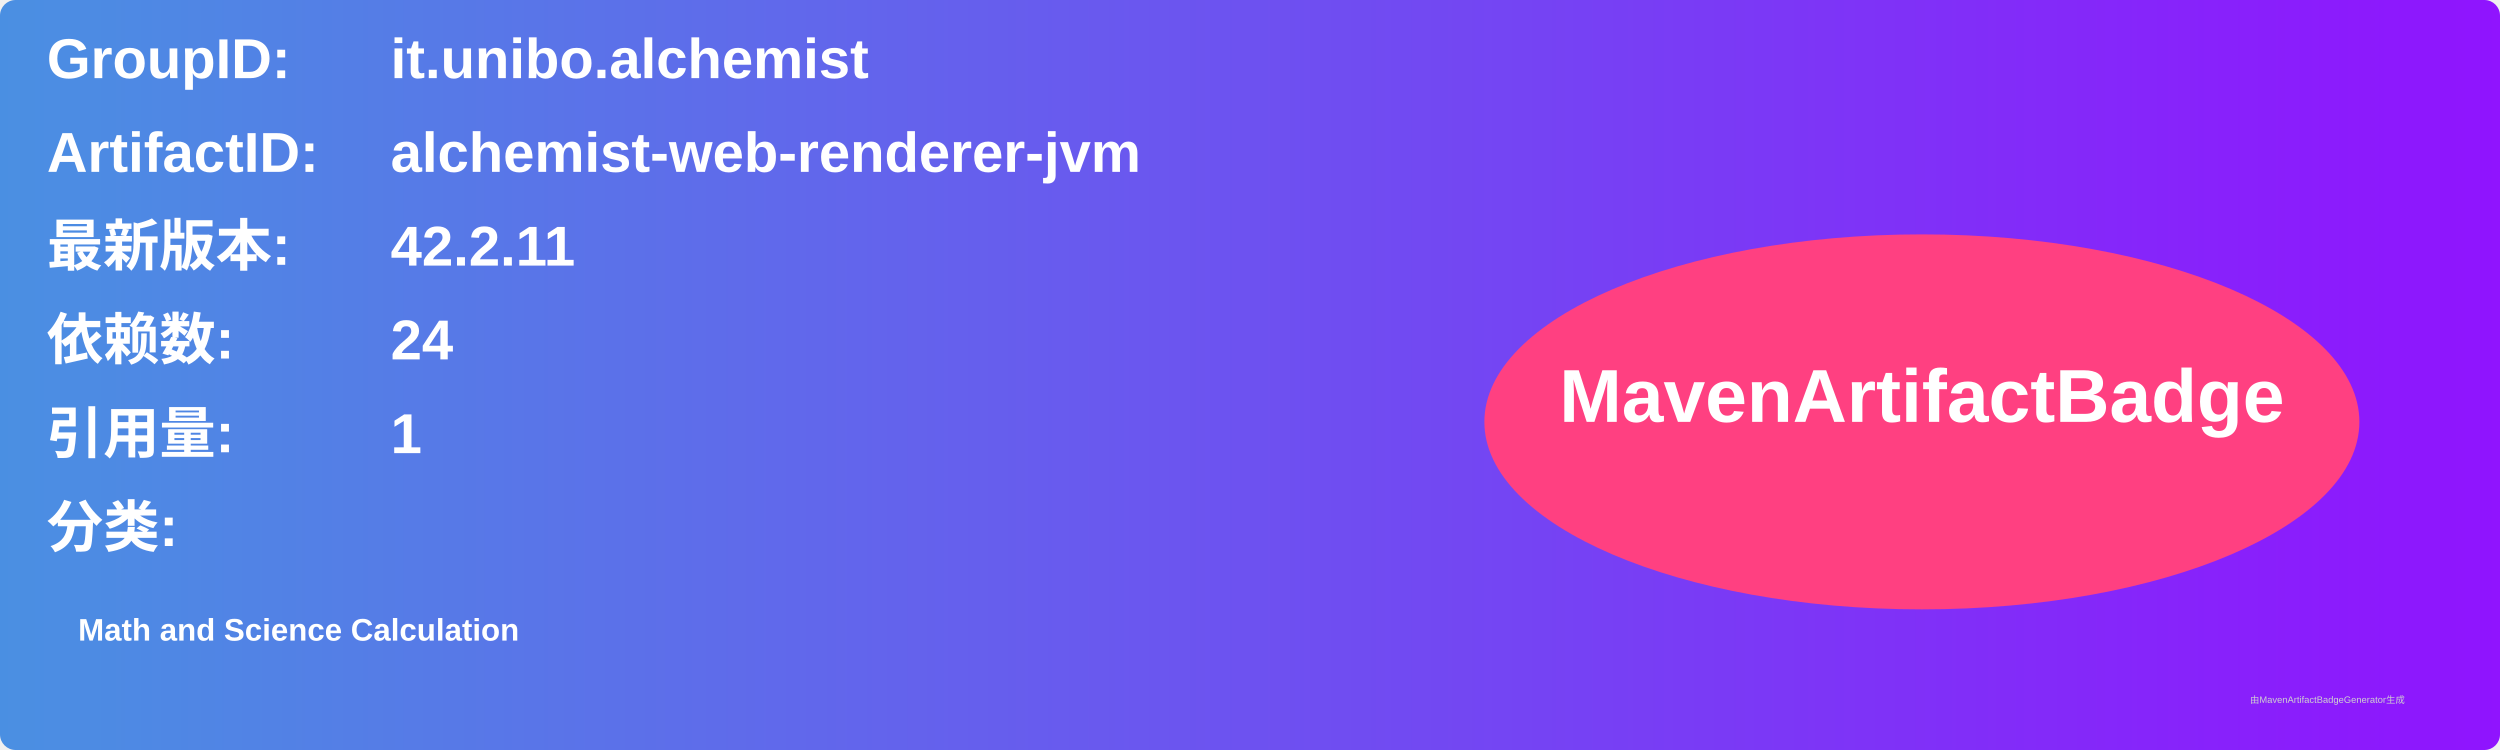
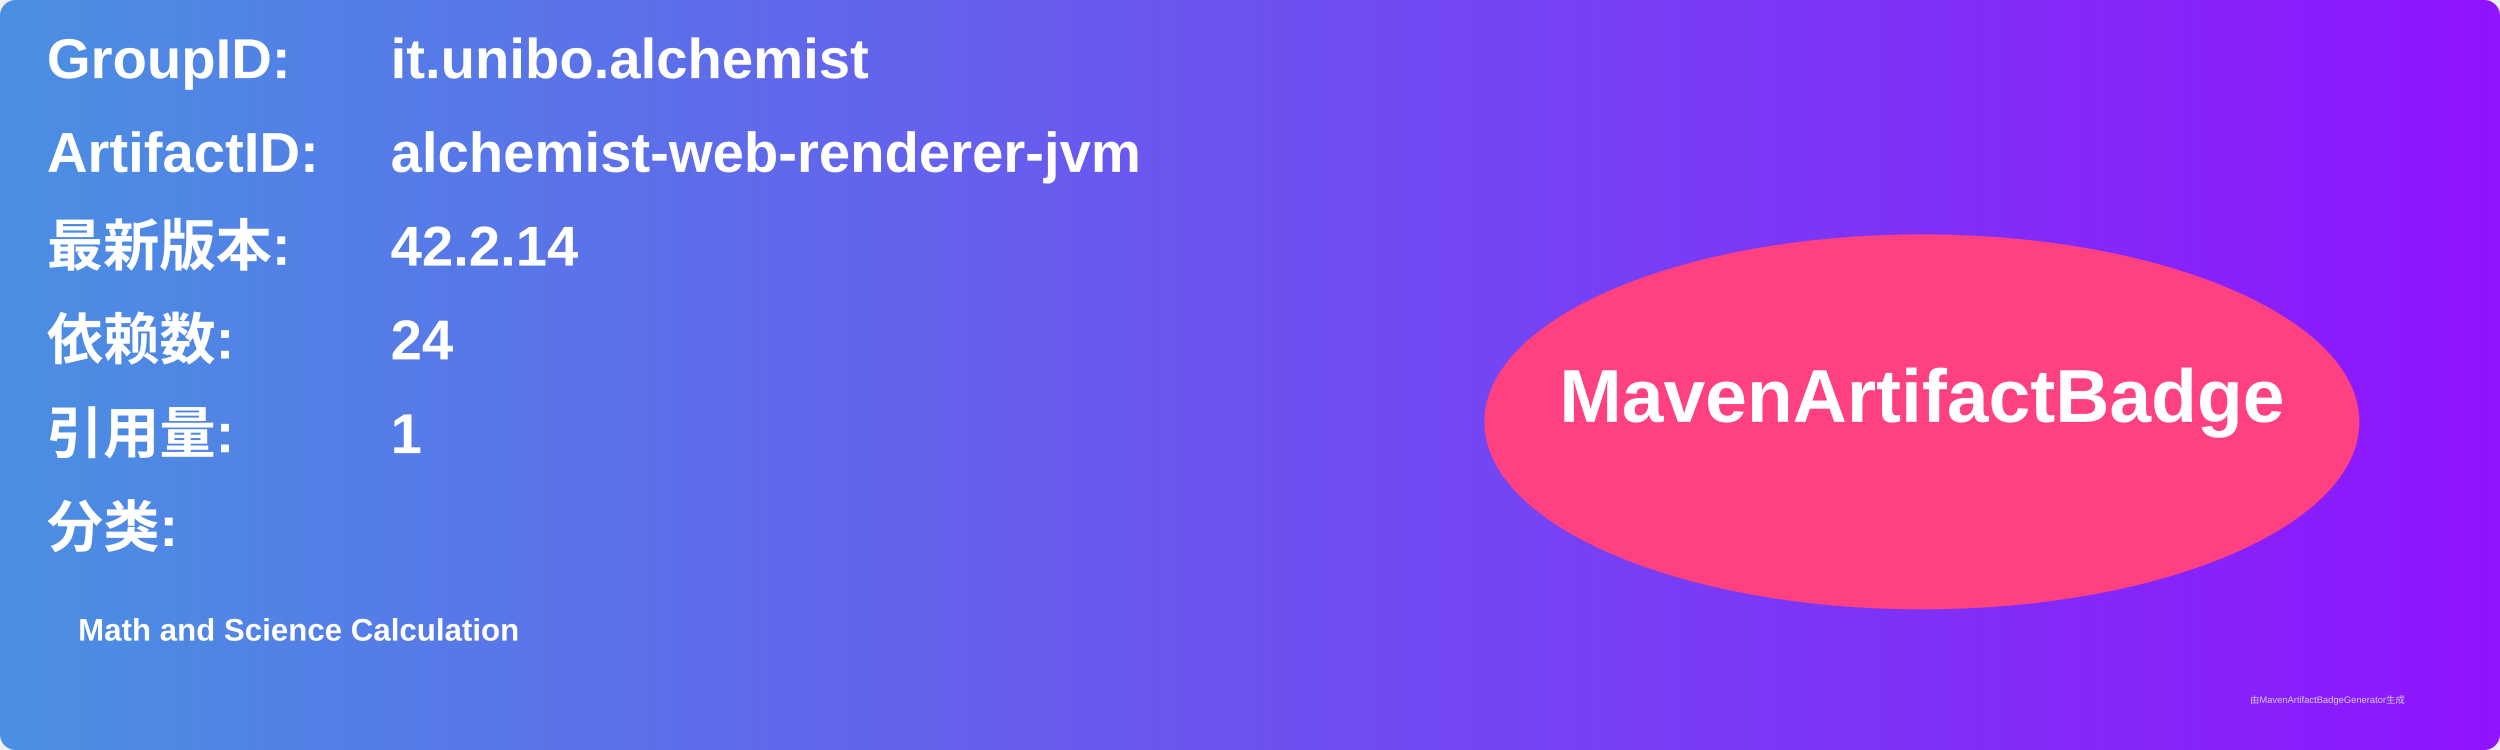
<svg xmlns="http://www.w3.org/2000/svg" width="800" height="240" viewBox="0 0 800 240">
  <linearGradient id="grad" x1="0%" y1="0%" x2="100%" y2="0%">
    <stop offset="0%" stop-color="#4a90e2" />
    <stop offset="100%" stop-color="#9013fe" />
  </linearGradient>
  <rect width="100%" height="100%" rx="5" ry="5" fill="url(#grad)" />
  <g transform="translate(15, 15)">
    <text x="0" y="10" font-family="Arial" font-size="18" fill="white" font-weight="bold" width="260">GroupID:</text>
    <text x="110" y="10" font-family="Arial" font-size="18" fill="white" font-weight="bold" width="460">it.unibo.alchemist</text>
    <text x="0" y="40" font-family="Arial" font-size="18" fill="white" font-weight="bold" width="260">ArtifactID:</text>
    <text x="110" y="40" font-family="Arial" font-size="18" fill="white" font-weight="bold" width="460">alchemist-web-renderer-jvm</text>
    <text x="0" y="70" font-family="Arial" font-size="18" fill="white" font-weight="bold">最新版本:</text>
    <text x="110" y="70" font-family="Arial" font-size="18" fill="white" font-weight="bold">
-       <tspan font-weight="bold">42.2.11</tspan>
+       <tspan font-weight="bold">42.2.14</tspan>
    </text>
    <text x="0" y="100" font-family="Arial" font-size="18" fill="white" font-weight="bold">依赖数: </text>
    <text x="110" y="100" font-family="Arial" font-size="18" fill="white">
      <tspan font-weight="bold">24</tspan>
    </text>
    <text x="0" y="130" font-family="Arial" font-size="18" fill="white" font-weight="bold">引用量: </text>
    <text x="110" y="130" font-family="Arial" font-size="18" fill="white">
      <tspan font-weight="bold">1</tspan>
    </text>
    <text x="0" y="160" font-family="Arial" font-size="18" fill="white" font-weight="bold">分类:</text>
    <text x="10" y="190" font-family="Arial" font-size="10" fill="white">
      <tspan font-weight="bold">Math and Science Calculation</tspan>
    </text>
    <ellipse cx="600" cy="120" rx="140" ry="60" fill="#ff4081" />
    <text x="600" y="120" text-anchor="middle" font-family="Arial" font-size="24" fill="white" font-weight="bold">MavenArtifactBadge</text>
  </g>
  <text x="720" y="225" font-family="Arial" font-size="3" fill="#d0d0d0">由MavenArtifactBadgeGenerator生成</text>
</svg>
